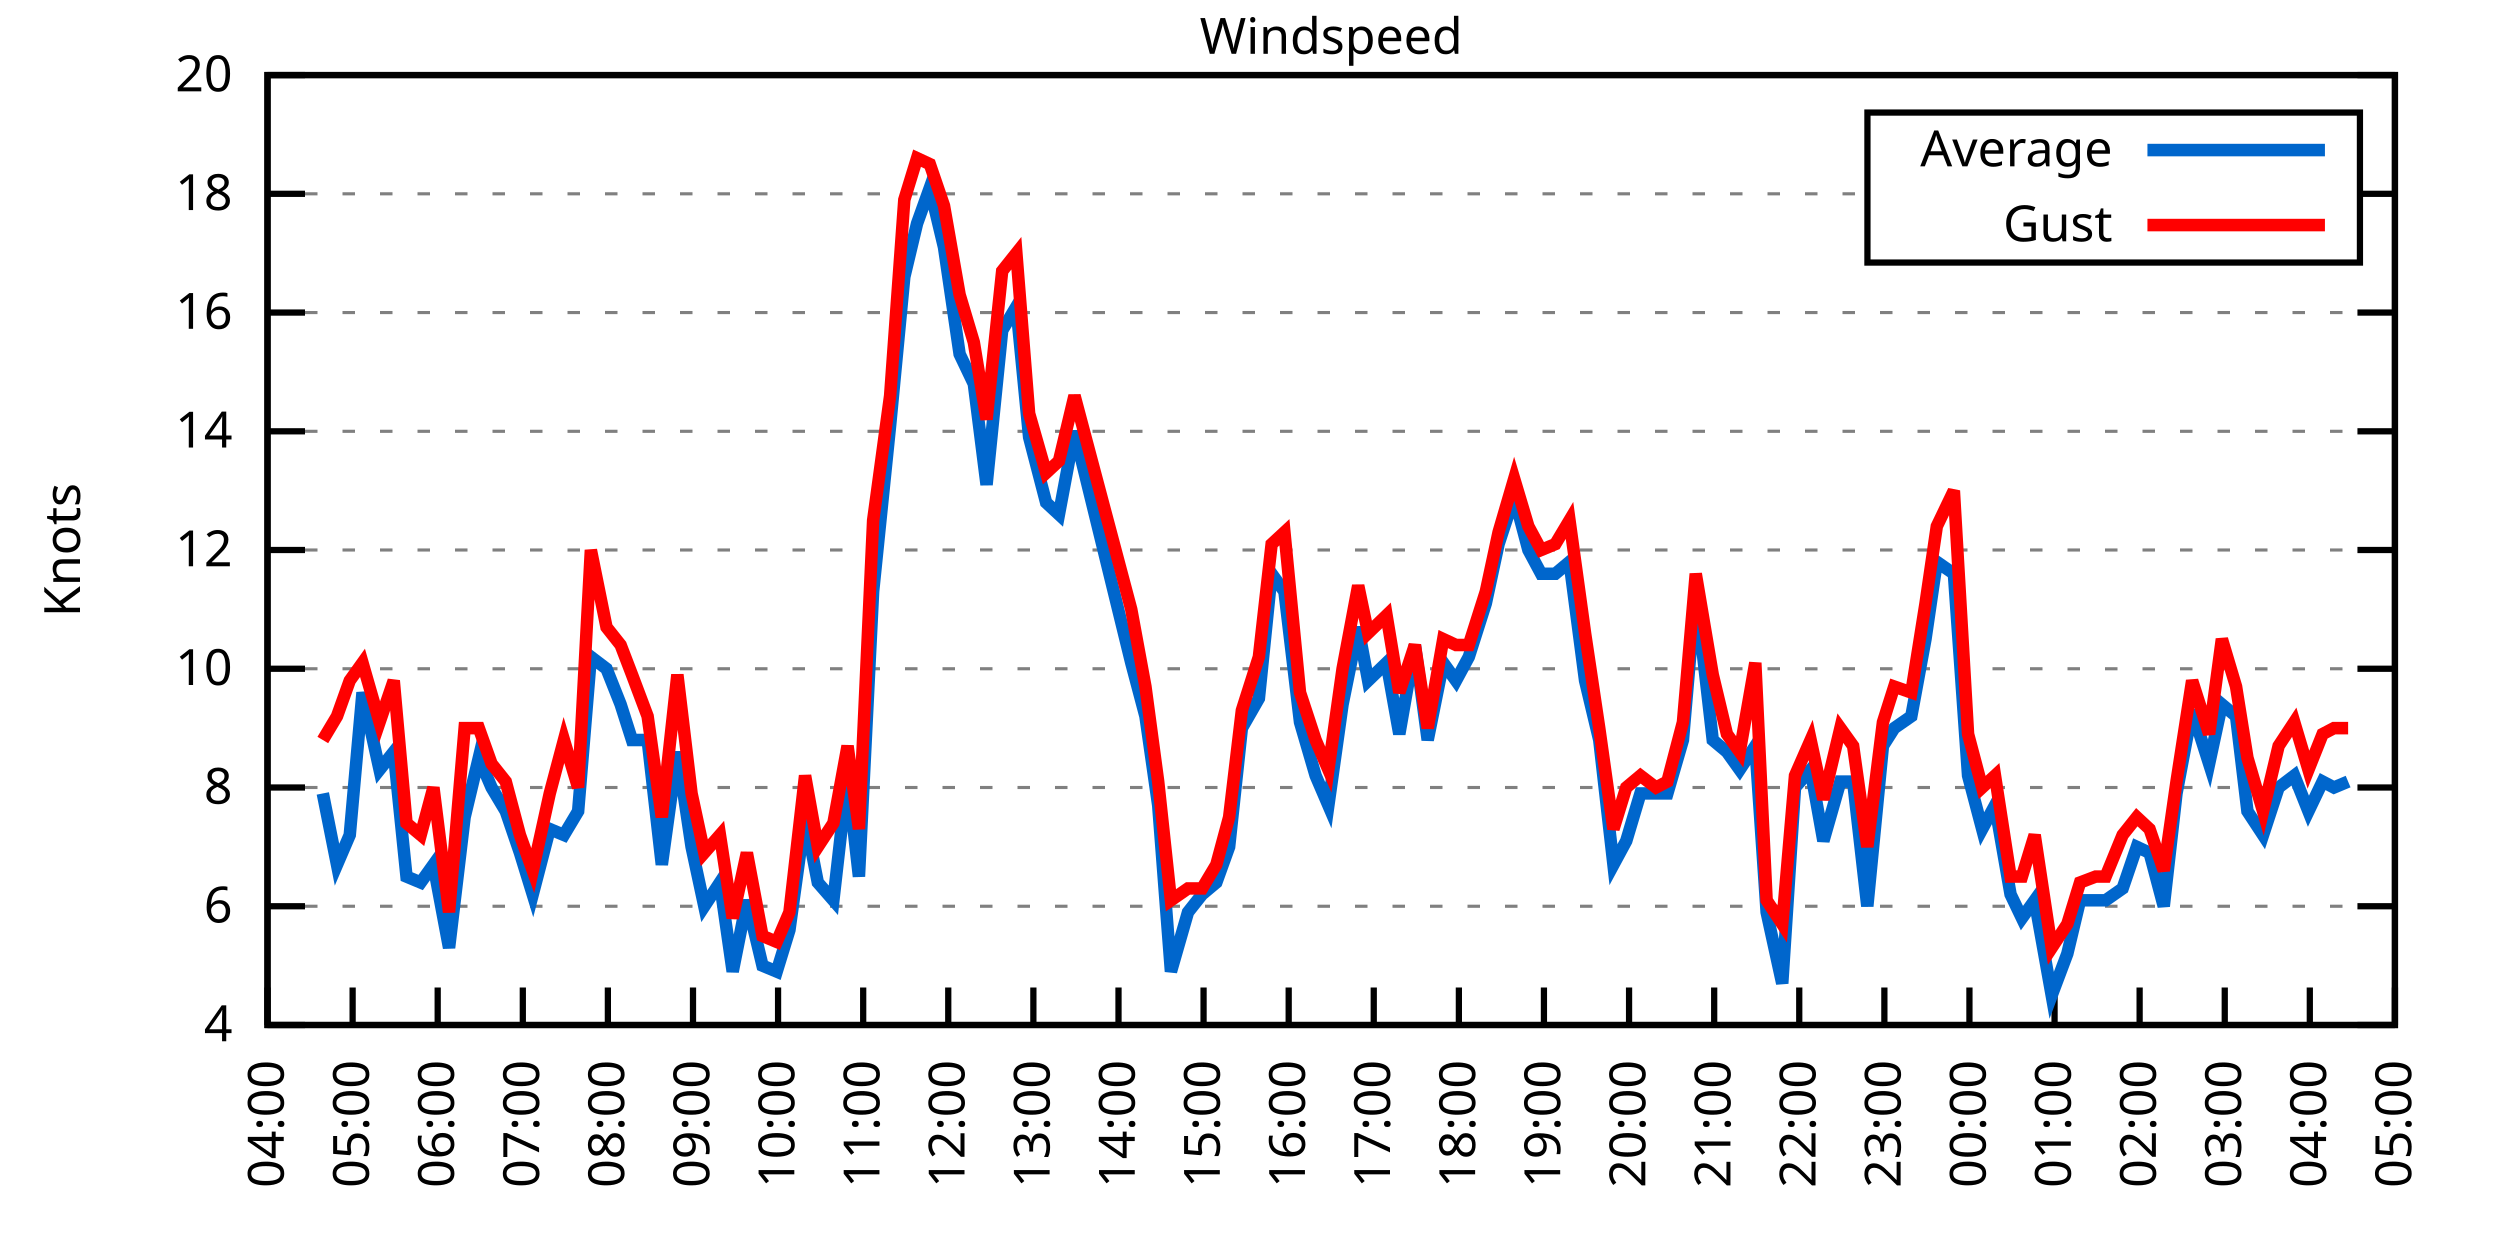
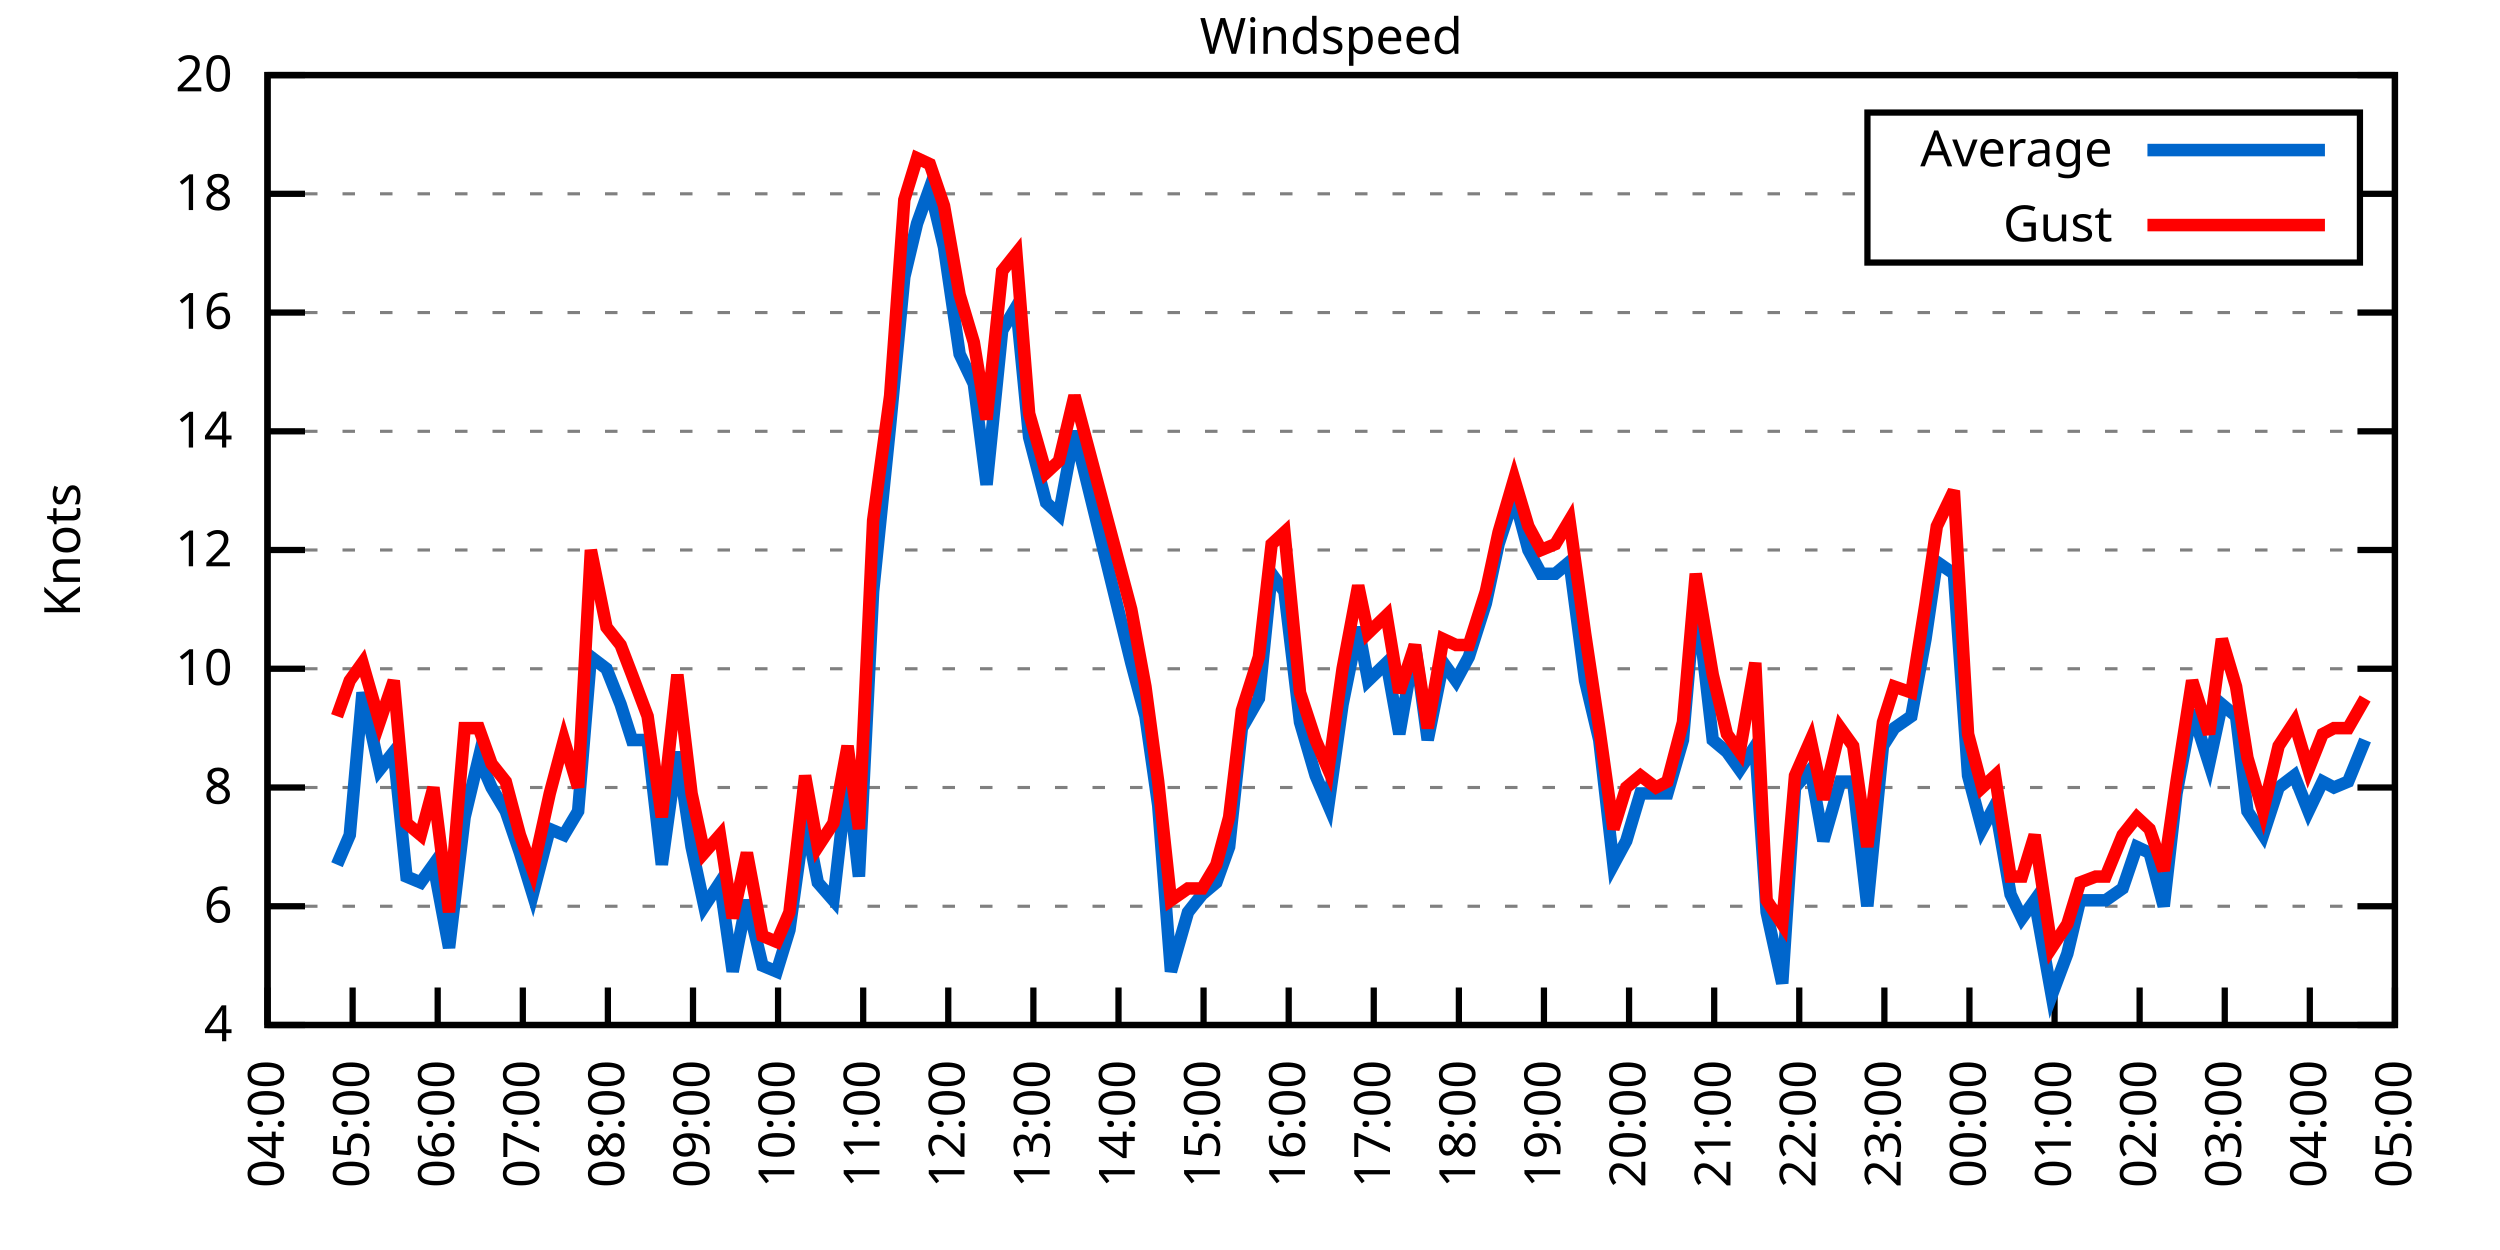
<svg xmlns="http://www.w3.org/2000/svg" xmlns:xlink="http://www.w3.org/1999/xlink" width="400" height="200" viewBox="0 0 400 200">
  <g id="gnuplot_canvas">
    <rect x="0" y="0" width="400" height="200" fill="none" />
    <defs>
      <circle id="gpDot" r="0.5" stroke-width="0.5" stroke="currentColor" />
      <path id="gpPt0" stroke-width="0.333" stroke="currentColor" d="M-1,0 h2 M0,-1 v2" />
      <path id="gpPt1" stroke-width="0.333" stroke="currentColor" d="M-1,-1 L1,1 M1,-1 L-1,1" />
      <path id="gpPt2" stroke-width="0.333" stroke="currentColor" d="M-1,0 L1,0 M0,-1 L0,1 M-1,-1 L1,1 M-1,1 L1,-1" />
      <rect id="gpPt3" stroke-width="0.333" stroke="currentColor" x="-1" y="-1" width="2" height="2" />
      <rect id="gpPt4" stroke-width="0.333" stroke="currentColor" fill="currentColor" x="-1" y="-1" width="2" height="2" />
      <circle id="gpPt5" stroke-width="0.333" stroke="currentColor" cx="0" cy="0" r="1" />
      <use xlink:href="#gpPt5" id="gpPt6" fill="currentColor" stroke="none" />
      <path id="gpPt7" stroke-width="0.333" stroke="currentColor" d="M0,-1.33 L-1.33,0.67 L1.33,0.67 z" />
      <use xlink:href="#gpPt7" id="gpPt8" fill="currentColor" stroke="none" />
      <use xlink:href="#gpPt7" id="gpPt9" stroke="currentColor" transform="rotate(180)" />
      <use xlink:href="#gpPt9" id="gpPt10" fill="currentColor" stroke="none" />
      <use xlink:href="#gpPt3" id="gpPt11" stroke="currentColor" transform="rotate(45)" />
      <use xlink:href="#gpPt11" id="gpPt12" fill="currentColor" stroke="none" />
      <path id="gpPt13" stroke-width="0.333" stroke="currentColor" d="M0,1.330 L1.265,0.411 L0.782,-1.067 L-0.782,-1.076 L-1.265,0.411 z" />
      <use xlink:href="#gpPt13" id="gpPt14" fill="currentColor" stroke="none" />
      <filter id="textbox" filterUnits="objectBoundingBox" x="0" y="0" height="1" width="1">
        <feFlood flood-color="white" flood-opacity="1" result="bgnd" />
        <feComposite in="SourceGraphic" in2="bgnd" operator="atop" />
      </filter>
      <filter id="greybox" filterUnits="objectBoundingBox" x="0" y="0" height="1" width="1">
        <feFlood flood-color="lightgrey" flood-opacity="1" result="grey" />
        <feComposite in="SourceGraphic" in2="grey" operator="atop" />
      </filter>
    </defs>
    <g fill="none" color="white" stroke="currentColor" stroke-width="1.00" stroke-linecap="butt" stroke-linejoin="miter">
</g>
    <g fill="none" color="black" stroke="currentColor" stroke-width="1.00" stroke-linecap="butt" stroke-linejoin="miter">
      <g stroke="none" shape-rendering="crispEdges">
        <polygon fill="rgb(255, 255, 255)" points="42.80,164.00 383.18,164.00 383.18,12.02 42.80,12.02 " />
      </g>
    </g>
    <g fill="none" color="black" stroke="currentColor" stroke-width="1.00" stroke-linecap="butt" stroke-linejoin="miter">
</g>
    <g fill="none" color="black" stroke="black" stroke-width="0.50" stroke-linecap="butt" stroke-linejoin="miter">
</g>
    <g fill="none" color="gray" stroke="currentColor" stroke-width="0.50" stroke-linecap="butt" stroke-linejoin="miter">
      <path stroke="gray" stroke-dasharray="2,4" class="gridline" d="M42.80,164.00 L383.19,164.00  " />
    </g>
    <g fill="none" color="gray" stroke="gray" stroke-width="1.00" stroke-linecap="butt" stroke-linejoin="miter">
</g>
    <g fill="none" color="black" stroke="currentColor" stroke-width="1.00" stroke-linecap="butt" stroke-linejoin="miter">
      <path stroke="black" d="M42.80,164.00 L48.80,164.00 M383.19,164.00 L377.19,164.00  " />
      <g transform="translate(37.20,166.60)" stroke="none" fill="black" font-family="Sans" font-size="8.00" text-anchor="end">
        <text>
          <tspan font-family="Sans"> 4</tspan>
        </text>
      </g>
    </g>
    <g fill="none" color="black" stroke="currentColor" stroke-width="1.00" stroke-linecap="butt" stroke-linejoin="miter">
</g>
    <g fill="none" color="black" stroke="black" stroke-width="0.50" stroke-linecap="butt" stroke-linejoin="miter">
</g>
    <g fill="none" color="gray" stroke="currentColor" stroke-width="0.50" stroke-linecap="butt" stroke-linejoin="miter">
      <path stroke="gray" stroke-dasharray="2,4" class="gridline" d="M42.80,145.00 L383.19,145.00  " />
    </g>
    <g fill="none" color="gray" stroke="gray" stroke-width="1.00" stroke-linecap="butt" stroke-linejoin="miter">
</g>
    <g fill="none" color="black" stroke="currentColor" stroke-width="1.00" stroke-linecap="butt" stroke-linejoin="miter">
      <path stroke="black" d="M42.80,145.00 L48.80,145.00 M383.19,145.00 L377.19,145.00  " />
      <g transform="translate(37.20,147.60)" stroke="none" fill="black" font-family="Sans" font-size="8.00" text-anchor="end">
        <text>
          <tspan font-family="Sans"> 6</tspan>
        </text>
      </g>
    </g>
    <g fill="none" color="black" stroke="currentColor" stroke-width="1.00" stroke-linecap="butt" stroke-linejoin="miter">
</g>
    <g fill="none" color="black" stroke="black" stroke-width="0.50" stroke-linecap="butt" stroke-linejoin="miter">
</g>
    <g fill="none" color="gray" stroke="currentColor" stroke-width="0.50" stroke-linecap="butt" stroke-linejoin="miter">
      <path stroke="gray" stroke-dasharray="2,4" class="gridline" d="M42.80,126.00 L383.19,126.00  " />
    </g>
    <g fill="none" color="gray" stroke="gray" stroke-width="1.00" stroke-linecap="butt" stroke-linejoin="miter">
</g>
    <g fill="none" color="black" stroke="currentColor" stroke-width="1.00" stroke-linecap="butt" stroke-linejoin="miter">
      <path stroke="black" d="M42.80,126.00 L48.80,126.00 M383.19,126.00 L377.19,126.00  " />
      <g transform="translate(37.20,128.60)" stroke="none" fill="black" font-family="Sans" font-size="8.00" text-anchor="end">
        <text>
          <tspan font-family="Sans"> 8</tspan>
        </text>
      </g>
    </g>
    <g fill="none" color="black" stroke="currentColor" stroke-width="1.00" stroke-linecap="butt" stroke-linejoin="miter">
</g>
    <g fill="none" color="black" stroke="black" stroke-width="0.50" stroke-linecap="butt" stroke-linejoin="miter">
</g>
    <g fill="none" color="gray" stroke="currentColor" stroke-width="0.50" stroke-linecap="butt" stroke-linejoin="miter">
      <path stroke="gray" stroke-dasharray="2,4" class="gridline" d="M42.80,107.00 L383.19,107.00  " />
    </g>
    <g fill="none" color="gray" stroke="gray" stroke-width="1.00" stroke-linecap="butt" stroke-linejoin="miter">
</g>
    <g fill="none" color="black" stroke="currentColor" stroke-width="1.00" stroke-linecap="butt" stroke-linejoin="miter">
      <path stroke="black" d="M42.80,107.00 L48.80,107.00 M383.19,107.00 L377.19,107.00  " />
      <g transform="translate(37.20,109.60)" stroke="none" fill="black" font-family="Sans" font-size="8.00" text-anchor="end">
        <text>
          <tspan font-family="Sans"> 10</tspan>
        </text>
      </g>
    </g>
    <g fill="none" color="black" stroke="currentColor" stroke-width="1.00" stroke-linecap="butt" stroke-linejoin="miter">
</g>
    <g fill="none" color="black" stroke="black" stroke-width="0.50" stroke-linecap="butt" stroke-linejoin="miter">
</g>
    <g fill="none" color="gray" stroke="currentColor" stroke-width="0.50" stroke-linecap="butt" stroke-linejoin="miter">
      <path stroke="gray" stroke-dasharray="2,4" class="gridline" d="M42.80,88.00 L383.19,88.00  " />
    </g>
    <g fill="none" color="gray" stroke="gray" stroke-width="1.00" stroke-linecap="butt" stroke-linejoin="miter">
</g>
    <g fill="none" color="black" stroke="currentColor" stroke-width="1.00" stroke-linecap="butt" stroke-linejoin="miter">
      <path stroke="black" d="M42.80,88.00 L48.80,88.00 M383.19,88.00 L377.19,88.00  " />
      <g transform="translate(37.20,90.60)" stroke="none" fill="black" font-family="Sans" font-size="8.00" text-anchor="end">
        <text>
          <tspan font-family="Sans"> 12</tspan>
        </text>
      </g>
    </g>
    <g fill="none" color="black" stroke="currentColor" stroke-width="1.00" stroke-linecap="butt" stroke-linejoin="miter">
</g>
    <g fill="none" color="black" stroke="black" stroke-width="0.50" stroke-linecap="butt" stroke-linejoin="miter">
</g>
    <g fill="none" color="gray" stroke="currentColor" stroke-width="0.50" stroke-linecap="butt" stroke-linejoin="miter">
      <path stroke="gray" stroke-dasharray="2,4" class="gridline" d="M42.80,69.01 L383.19,69.01  " />
    </g>
    <g fill="none" color="gray" stroke="gray" stroke-width="1.00" stroke-linecap="butt" stroke-linejoin="miter">
</g>
    <g fill="none" color="black" stroke="currentColor" stroke-width="1.00" stroke-linecap="butt" stroke-linejoin="miter">
      <path stroke="black" d="M42.80,69.01 L48.80,69.01 M383.19,69.01 L377.19,69.01  " />
      <g transform="translate(37.20,71.61)" stroke="none" fill="black" font-family="Sans" font-size="8.00" text-anchor="end">
        <text>
          <tspan font-family="Sans"> 14</tspan>
        </text>
      </g>
    </g>
    <g fill="none" color="black" stroke="currentColor" stroke-width="1.00" stroke-linecap="butt" stroke-linejoin="miter">
</g>
    <g fill="none" color="black" stroke="black" stroke-width="0.50" stroke-linecap="butt" stroke-linejoin="miter">
</g>
    <g fill="none" color="gray" stroke="currentColor" stroke-width="0.50" stroke-linecap="butt" stroke-linejoin="miter">
      <path stroke="gray" stroke-dasharray="2,4" class="gridline" d="M42.80,50.01 L383.19,50.01  " />
    </g>
    <g fill="none" color="gray" stroke="gray" stroke-width="1.00" stroke-linecap="butt" stroke-linejoin="miter">
</g>
    <g fill="none" color="black" stroke="currentColor" stroke-width="1.00" stroke-linecap="butt" stroke-linejoin="miter">
      <path stroke="black" d="M42.80,50.01 L48.80,50.01 M383.19,50.01 L377.19,50.01  " />
      <g transform="translate(37.20,52.61)" stroke="none" fill="black" font-family="Sans" font-size="8.00" text-anchor="end">
        <text>
          <tspan font-family="Sans"> 16</tspan>
        </text>
      </g>
    </g>
    <g fill="none" color="black" stroke="currentColor" stroke-width="1.00" stroke-linecap="butt" stroke-linejoin="miter">
</g>
    <g fill="none" color="black" stroke="black" stroke-width="0.50" stroke-linecap="butt" stroke-linejoin="miter">
</g>
    <g fill="none" color="gray" stroke="currentColor" stroke-width="0.50" stroke-linecap="butt" stroke-linejoin="miter">
      <path stroke="gray" stroke-dasharray="2,4" class="gridline" d="M42.80,31.01 L298.79,31.01 M377.59,31.01 L383.19,31.01  " />
    </g>
    <g fill="none" color="gray" stroke="gray" stroke-width="1.00" stroke-linecap="butt" stroke-linejoin="miter">
</g>
    <g fill="none" color="black" stroke="currentColor" stroke-width="1.00" stroke-linecap="butt" stroke-linejoin="miter">
      <path stroke="black" d="M42.80,31.01 L48.80,31.01 M383.19,31.01 L377.19,31.01  " />
      <g transform="translate(37.20,33.61)" stroke="none" fill="black" font-family="Sans" font-size="8.00" text-anchor="end">
        <text>
          <tspan font-family="Sans"> 18</tspan>
        </text>
      </g>
    </g>
    <g fill="none" color="black" stroke="currentColor" stroke-width="1.00" stroke-linecap="butt" stroke-linejoin="miter">
</g>
    <g fill="none" color="black" stroke="black" stroke-width="0.50" stroke-linecap="butt" stroke-linejoin="miter">
</g>
    <g fill="none" color="gray" stroke="currentColor" stroke-width="0.50" stroke-linecap="butt" stroke-linejoin="miter">
      <path stroke="gray" stroke-dasharray="2,4" class="gridline" d="M42.80,12.01 L383.19,12.01  " />
    </g>
    <g fill="none" color="gray" stroke="gray" stroke-width="1.00" stroke-linecap="butt" stroke-linejoin="miter">
</g>
    <g fill="none" color="black" stroke="currentColor" stroke-width="1.00" stroke-linecap="butt" stroke-linejoin="miter">
      <path stroke="black" d="M42.80,12.01 L48.80,12.01 M383.19,12.01 L377.19,12.01  " />
      <g transform="translate(37.20,14.61)" stroke="none" fill="black" font-family="Sans" font-size="8.00" text-anchor="end">
        <text>
          <tspan font-family="Sans"> 20</tspan>
        </text>
      </g>
    </g>
    <g fill="none" color="black" stroke="currentColor" stroke-width="1.00" stroke-linecap="butt" stroke-linejoin="miter">
      <path stroke="black" d="M42.80,164.00 L42.80,158.00  " />
      <g transform="translate(45.40,169.60) rotate(270.00)" stroke="none" fill="black" font-family="Sans" font-size="8.00" text-anchor="end">
        <text>
          <tspan font-family="Sans">04:00</tspan>
        </text>
      </g>
    </g>
    <g fill="none" color="black" stroke="currentColor" stroke-width="1.00" stroke-linecap="butt" stroke-linejoin="miter">
      <path stroke="black" d="M56.42,164.00 L56.42,158.00  " />
      <g transform="translate(59.02,169.60) rotate(270.00)" stroke="none" fill="black" font-family="Sans" font-size="8.00" text-anchor="end">
        <text>
          <tspan font-family="Sans">05:00</tspan>
        </text>
      </g>
    </g>
    <g fill="none" color="black" stroke="currentColor" stroke-width="1.00" stroke-linecap="butt" stroke-linejoin="miter">
      <path stroke="black" d="M70.03,164.00 L70.03,158.00  " />
      <g transform="translate(72.63,169.60) rotate(270.00)" stroke="none" fill="black" font-family="Sans" font-size="8.00" text-anchor="end">
        <text>
          <tspan font-family="Sans">06:00</tspan>
        </text>
      </g>
    </g>
    <g fill="none" color="black" stroke="currentColor" stroke-width="1.00" stroke-linecap="butt" stroke-linejoin="miter">
      <path stroke="black" d="M83.65,164.00 L83.65,158.00  " />
      <g transform="translate(86.25,169.60) rotate(270.00)" stroke="none" fill="black" font-family="Sans" font-size="8.00" text-anchor="end">
        <text>
          <tspan font-family="Sans">07:00</tspan>
        </text>
      </g>
    </g>
    <g fill="none" color="black" stroke="currentColor" stroke-width="1.00" stroke-linecap="butt" stroke-linejoin="miter">
      <path stroke="black" d="M97.26,164.00 L97.26,158.00  " />
      <g transform="translate(99.86,169.60) rotate(270.00)" stroke="none" fill="black" font-family="Sans" font-size="8.00" text-anchor="end">
        <text>
          <tspan font-family="Sans">08:00</tspan>
        </text>
      </g>
    </g>
    <g fill="none" color="black" stroke="currentColor" stroke-width="1.00" stroke-linecap="butt" stroke-linejoin="miter">
      <path stroke="black" d="M110.88,164.00 L110.88,158.00  " />
      <g transform="translate(113.48,169.60) rotate(270.00)" stroke="none" fill="black" font-family="Sans" font-size="8.00" text-anchor="end">
        <text>
          <tspan font-family="Sans">09:00</tspan>
        </text>
      </g>
    </g>
    <g fill="none" color="black" stroke="currentColor" stroke-width="1.00" stroke-linecap="butt" stroke-linejoin="miter">
      <path stroke="black" d="M124.49,164.00 L124.49,158.00  " />
      <g transform="translate(127.09,169.60) rotate(270.00)" stroke="none" fill="black" font-family="Sans" font-size="8.00" text-anchor="end">
        <text>
          <tspan font-family="Sans">10:00</tspan>
        </text>
      </g>
    </g>
    <g fill="none" color="black" stroke="currentColor" stroke-width="1.00" stroke-linecap="butt" stroke-linejoin="miter">
      <path stroke="black" d="M138.11,164.00 L138.11,158.00  " />
      <g transform="translate(140.71,169.60) rotate(270.00)" stroke="none" fill="black" font-family="Sans" font-size="8.00" text-anchor="end">
        <text>
          <tspan font-family="Sans">11:00</tspan>
        </text>
      </g>
    </g>
    <g fill="none" color="black" stroke="currentColor" stroke-width="1.00" stroke-linecap="butt" stroke-linejoin="miter">
      <path stroke="black" d="M151.72,164.00 L151.72,158.00  " />
      <g transform="translate(154.32,169.60) rotate(270.00)" stroke="none" fill="black" font-family="Sans" font-size="8.00" text-anchor="end">
        <text>
          <tspan font-family="Sans">12:00</tspan>
        </text>
      </g>
    </g>
    <g fill="none" color="black" stroke="currentColor" stroke-width="1.00" stroke-linecap="butt" stroke-linejoin="miter">
      <path stroke="black" d="M165.34,164.00 L165.34,158.00  " />
      <g transform="translate(167.94,169.60) rotate(270.00)" stroke="none" fill="black" font-family="Sans" font-size="8.00" text-anchor="end">
        <text>
          <tspan font-family="Sans">13:00</tspan>
        </text>
      </g>
    </g>
    <g fill="none" color="black" stroke="currentColor" stroke-width="1.00" stroke-linecap="butt" stroke-linejoin="miter">
      <path stroke="black" d="M178.96,164.00 L178.96,158.00  " />
      <g transform="translate(181.56,169.60) rotate(270.00)" stroke="none" fill="black" font-family="Sans" font-size="8.00" text-anchor="end">
        <text>
          <tspan font-family="Sans">14:00</tspan>
        </text>
      </g>
    </g>
    <g fill="none" color="black" stroke="currentColor" stroke-width="1.00" stroke-linecap="butt" stroke-linejoin="miter">
      <path stroke="black" d="M192.57,164.00 L192.57,158.00  " />
      <g transform="translate(195.17,169.60) rotate(270.00)" stroke="none" fill="black" font-family="Sans" font-size="8.00" text-anchor="end">
        <text>
          <tspan font-family="Sans">15:00</tspan>
        </text>
      </g>
    </g>
    <g fill="none" color="black" stroke="currentColor" stroke-width="1.00" stroke-linecap="butt" stroke-linejoin="miter">
      <path stroke="black" d="M206.19,164.00 L206.19,158.00  " />
      <g transform="translate(208.79,169.60) rotate(270.00)" stroke="none" fill="black" font-family="Sans" font-size="8.00" text-anchor="end">
        <text>
          <tspan font-family="Sans">16:00</tspan>
        </text>
      </g>
    </g>
    <g fill="none" color="black" stroke="currentColor" stroke-width="1.00" stroke-linecap="butt" stroke-linejoin="miter">
      <path stroke="black" d="M219.80,164.00 L219.80,158.00  " />
      <g transform="translate(222.40,169.60) rotate(270.00)" stroke="none" fill="black" font-family="Sans" font-size="8.00" text-anchor="end">
        <text>
          <tspan font-family="Sans">17:00</tspan>
        </text>
      </g>
    </g>
    <g fill="none" color="black" stroke="currentColor" stroke-width="1.00" stroke-linecap="butt" stroke-linejoin="miter">
      <path stroke="black" d="M233.42,164.00 L233.42,158.00  " />
      <g transform="translate(236.02,169.60) rotate(270.00)" stroke="none" fill="black" font-family="Sans" font-size="8.00" text-anchor="end">
        <text>
          <tspan font-family="Sans">18:00</tspan>
        </text>
      </g>
    </g>
    <g fill="none" color="black" stroke="currentColor" stroke-width="1.00" stroke-linecap="butt" stroke-linejoin="miter">
      <path stroke="black" d="M247.03,164.00 L247.03,158.00  " />
      <g transform="translate(249.63,169.60) rotate(270.00)" stroke="none" fill="black" font-family="Sans" font-size="8.00" text-anchor="end">
        <text>
          <tspan font-family="Sans">19:00</tspan>
        </text>
      </g>
    </g>
    <g fill="none" color="black" stroke="currentColor" stroke-width="1.00" stroke-linecap="butt" stroke-linejoin="miter">
      <path stroke="black" d="M260.65,164.00 L260.65,158.00  " />
      <g transform="translate(263.25,169.60) rotate(270.00)" stroke="none" fill="black" font-family="Sans" font-size="8.00" text-anchor="end">
        <text>
          <tspan font-family="Sans">20:00</tspan>
        </text>
      </g>
    </g>
    <g fill="none" color="black" stroke="currentColor" stroke-width="1.00" stroke-linecap="butt" stroke-linejoin="miter">
      <path stroke="black" d="M274.27,164.00 L274.27,158.00  " />
      <g transform="translate(276.87,169.60) rotate(270.00)" stroke="none" fill="black" font-family="Sans" font-size="8.00" text-anchor="end">
        <text>
          <tspan font-family="Sans">21:00</tspan>
        </text>
      </g>
    </g>
    <g fill="none" color="black" stroke="currentColor" stroke-width="1.00" stroke-linecap="butt" stroke-linejoin="miter">
      <path stroke="black" d="M287.88,164.00 L287.88,158.00  " />
      <g transform="translate(290.48,169.60) rotate(270.00)" stroke="none" fill="black" font-family="Sans" font-size="8.00" text-anchor="end">
        <text>
          <tspan font-family="Sans">22:00</tspan>
        </text>
      </g>
    </g>
    <g fill="none" color="black" stroke="currentColor" stroke-width="1.00" stroke-linecap="butt" stroke-linejoin="miter">
      <path stroke="black" d="M301.50,164.00 L301.50,158.00  " />
      <g transform="translate(304.10,169.60) rotate(270.00)" stroke="none" fill="black" font-family="Sans" font-size="8.00" text-anchor="end">
        <text>
          <tspan font-family="Sans">23:00</tspan>
        </text>
      </g>
    </g>
    <g fill="none" color="black" stroke="currentColor" stroke-width="1.00" stroke-linecap="butt" stroke-linejoin="miter">
      <path stroke="black" d="M315.11,164.00 L315.11,158.00  " />
      <g transform="translate(317.71,169.60) rotate(270.00)" stroke="none" fill="black" font-family="Sans" font-size="8.00" text-anchor="end">
        <text>
          <tspan font-family="Sans">00:00</tspan>
        </text>
      </g>
    </g>
    <g fill="none" color="black" stroke="currentColor" stroke-width="1.00" stroke-linecap="butt" stroke-linejoin="miter">
      <path stroke="black" d="M328.73,164.00 L328.73,158.00  " />
      <g transform="translate(331.33,169.60) rotate(270.00)" stroke="none" fill="black" font-family="Sans" font-size="8.00" text-anchor="end">
        <text>
          <tspan font-family="Sans">01:00</tspan>
        </text>
      </g>
    </g>
    <g fill="none" color="black" stroke="currentColor" stroke-width="1.00" stroke-linecap="butt" stroke-linejoin="miter">
      <path stroke="black" d="M342.34,164.00 L342.34,158.00  " />
      <g transform="translate(344.94,169.60) rotate(270.00)" stroke="none" fill="black" font-family="Sans" font-size="8.00" text-anchor="end">
        <text>
          <tspan font-family="Sans">02:00</tspan>
        </text>
      </g>
    </g>
    <g fill="none" color="black" stroke="currentColor" stroke-width="1.00" stroke-linecap="butt" stroke-linejoin="miter">
      <path stroke="black" d="M355.96,164.00 L355.96,158.00  " />
      <g transform="translate(358.56,169.60) rotate(270.00)" stroke="none" fill="black" font-family="Sans" font-size="8.00" text-anchor="end">
        <text>
          <tspan font-family="Sans">03:00</tspan>
        </text>
      </g>
    </g>
    <g fill="none" color="black" stroke="currentColor" stroke-width="1.00" stroke-linecap="butt" stroke-linejoin="miter">
      <path stroke="black" d="M369.57,164.00 L369.57,158.00  " />
      <g transform="translate(372.17,169.60) rotate(270.00)" stroke="none" fill="black" font-family="Sans" font-size="8.00" text-anchor="end">
        <text>
          <tspan font-family="Sans">04:00</tspan>
        </text>
      </g>
    </g>
    <g fill="none" color="black" stroke="currentColor" stroke-width="1.00" stroke-linecap="butt" stroke-linejoin="miter">
      <path stroke="black" d="M383.19,164.00 L383.19,158.00  " />
      <g transform="translate(385.79,169.60) rotate(270.00)" stroke="none" fill="black" font-family="Sans" font-size="8.00" text-anchor="end">
        <text>
          <tspan font-family="Sans">05:00</tspan>
        </text>
      </g>
    </g>
    <g fill="none" color="black" stroke="currentColor" stroke-width="1.00" stroke-linecap="butt" stroke-linejoin="miter">
</g>
    <g fill="none" color="black" stroke="currentColor" stroke-width="1.00" stroke-linecap="butt" stroke-linejoin="miter">
      <path stroke="black" d="M42.80,12.01 L42.80,164.00 L383.19,164.00 L383.19,12.01 L42.80,12.01 Z  " />
    </g>
    <g fill="none" color="black" stroke="currentColor" stroke-width="1.00" stroke-linecap="butt" stroke-linejoin="miter">
</g>
    <g fill="none" color="black" stroke="currentColor" stroke-width="1.00" stroke-linecap="butt" stroke-linejoin="miter">
      <path stroke="black" d="M298.79,42.01 L298.79,18.01 L377.59,18.01 L377.59,42.01 L298.79,42.01 Z  " />
    </g>
    <g id="Windspeed_plot_1">
      <g fill="none" color="white" stroke="black" stroke-width="2.00" stroke-linecap="butt" stroke-linejoin="miter">
</g>
      <g fill="none" color="black" stroke="currentColor" stroke-width="2.00" stroke-linecap="butt" stroke-linejoin="miter">
        <g transform="translate(337.99,26.61)" stroke="none" fill="black" font-family="Sans" font-size="8.00" text-anchor="end">
          <text>
            <tspan font-family="Sans">Average</tspan>
          </text>
        </g>
      </g>
      <g fill="none" color="black" stroke="currentColor" stroke-width="2.00" stroke-linecap="butt" stroke-linejoin="miter">
-         <path stroke="rgb(  0, 102, 204)" d="M343.59,24.01 L371.99,24.01 M51.65,126.95 L53.92,138.35 L55.96,133.60 L58.00,110.80 L60.73,123.15 L63.00,120.30   L65.04,140.25 L67.31,141.20 L69.35,138.35 L71.85,151.65 L74.34,130.75 L76.61,121.25 L78.65,126.00 L80.92,129.80   L83.19,136.45 L85.24,143.10 L87.96,132.65 L90.23,133.60 L92.50,129.80 L94.54,105.10 L97.04,107.00 L99.30,112.70   L101.12,118.40 L103.62,118.40 L105.89,138.35 L108.38,120.30 L110.65,135.50 L112.69,145.00 L115.19,141.20 L117.23,155.45   L119.50,144.05 L122.00,154.50 L124.27,155.45 L126.31,148.80 L128.81,130.75 L130.85,141.20 L133.34,144.05 L135.61,124.10   L137.43,140.25 L139.70,94.65 L142.42,68.06 L144.69,44.31 L146.73,35.76 L148.77,30.06 L151.04,39.56 L153.54,56.66   L155.81,61.41 L157.85,77.56 L160.35,52.86 L162.62,49.06 L164.66,69.96 L167.38,80.41 L169.43,82.31 L171.92,69.01   L181.00,106.05 L183.27,114.60 L185.31,128.85 L187.35,155.45 L190.08,145.95 L192.34,143.10 L194.61,141.20 L196.66,135.50   L198.70,116.50 L201.42,111.75 L203.46,91.80 L205.51,94.65 L208.00,115.55 L210.50,124.10 L212.54,128.85 L214.81,112.70   L217.31,100.35 L218.90,108.90 L221.85,106.05 L223.89,117.45 L226.38,103.20 L228.43,118.40 L230.92,106.05 L232.96,108.90   L235.01,105.10 L237.73,96.55 L239.77,87.06 L242.27,79.46 L244.54,88.00 L246.58,91.80 L248.85,91.80 L251.12,89.90   L253.61,108.90 L255.88,118.40 L258.15,138.35 L260.20,134.55 L262.47,126.95 L264.96,126.95 L266.78,126.95 L269.27,118.40   L271.32,94.65 L274.04,118.40 L276.31,120.30 L278.35,123.15 L280.85,119.35 L282.66,145.95 L285.16,157.35 L287.20,126.00   L289.70,123.15 L291.74,134.55 L294.46,125.05 L296.50,125.05 L298.77,145.00 L301.27,119.35 L303.08,116.50 L305.81,114.60   L308.08,102.25 L309.89,89.90 L312.62,91.80 L314.89,124.10 L317.15,132.65 L319.20,128.85 L321.69,143.10 L323.51,146.90   L325.55,144.05 L328.27,159.25 L330.77,152.60 L332.81,144.05 L335.31,144.05 L336.90,144.05 L339.62,142.15 L341.89,135.50   L343.93,136.45 L346.20,145.00 L348.24,126.95 L350.74,113.65 L353.46,122.20 L355.50,112.70 L357.77,114.60 L359.59,129.80   L362.09,133.60 L364.58,126.00 L367.08,124.10 L369.35,129.80 L371.62,125.05 L373.43,126.00 L375.70,125.05  " />
+         <path stroke="rgb(  0, 102, 204)" d="M343.59,24.01 L371.99,24.01 M53.92,138.35 L55.96,133.60 L58.00,110.80 L60.73,123.15 L63.00,120.30 L65.04,140.25   L67.31,141.20 L69.35,138.35 L71.85,151.65 L74.34,130.75 L76.61,121.25 L78.65,126.00 L80.92,129.80 L83.19,136.45   L85.24,143.10 L87.96,132.65 L90.23,133.60 L92.50,129.80 L94.54,105.10 L97.04,107.00 L99.30,112.70 L101.12,118.40   L103.62,118.40 L105.89,138.35 L108.38,120.30 L110.65,135.50 L112.69,145.00 L115.19,141.20 L117.23,155.45 L119.50,144.05   L122.00,154.50 L124.27,155.45 L126.31,148.80 L128.81,130.75 L130.85,141.20 L133.34,144.05 L135.61,124.10 L137.43,140.25   L139.70,94.65 L142.42,68.06 L144.69,44.31 L146.73,35.76 L148.77,30.06 L151.04,39.56 L153.54,56.66 L155.81,61.41   L157.85,77.56 L160.35,52.86 L162.62,49.06 L164.66,69.96 L167.38,80.41 L169.43,82.31 L171.92,69.01 L181.00,106.05   L183.27,114.60 L185.31,128.85 L187.35,155.45 L190.08,145.95 L192.34,143.10 L194.61,141.20 L196.66,135.50 L198.70,116.50   L201.42,111.75 L203.46,91.80 L205.51,94.65 L208.00,115.55 L210.50,124.10 L212.54,128.85 L214.81,112.70 L217.31,100.35   L218.90,108.90 L221.85,106.05 L223.89,117.45 L226.38,103.20 L228.43,118.40 L230.92,106.05 L232.96,108.90 L235.01,105.10   L237.73,96.55 L239.77,87.06 L242.27,79.46 L244.54,88.00 L246.58,91.80 L248.85,91.80 L251.12,89.90 L253.61,108.90   L255.88,118.40 L258.15,138.35 L260.20,134.55 L262.47,126.95 L264.96,126.95 L266.78,126.95 L269.27,118.40 L271.32,94.65   L274.04,118.40 L276.31,120.30 L278.35,123.15 L280.85,119.35 L282.66,145.95 L285.16,157.35 L287.20,126.00 L289.70,123.15   L291.74,134.55 L294.46,125.05 L296.50,125.05 L298.77,145.00 L301.27,119.35 L303.08,116.50 L305.81,114.60 L308.08,102.25   L309.89,89.90 L312.62,91.80 L314.89,124.10 L317.15,132.65 L319.20,128.85 L321.69,143.10 L323.51,146.90 L325.55,144.05   L328.27,159.25 L330.77,152.60 L332.81,144.05 L335.31,144.05 L336.90,144.05 L339.62,142.15 L341.89,135.50 L343.93,136.45   L346.20,145.00 L348.24,126.95 L350.74,113.65 L353.46,122.20 L355.50,112.70 L357.77,114.60 L359.59,129.80 L362.09,133.60   L364.58,126.00 L367.08,124.10 L369.35,129.80 L371.62,125.05 L373.43,126.00 L375.70,125.05 L378.42,118.40  " />
      </g>
    </g>
    <g id="Windspeed_plot_2">
      <g fill="none" color="black" stroke="currentColor" stroke-width="2.00" stroke-linecap="butt" stroke-linejoin="miter">
        <g transform="translate(337.99,38.61)" stroke="none" fill="black" font-family="Sans" font-size="8.00" text-anchor="end">
          <text>
            <tspan font-family="Sans">Gust</tspan>
          </text>
        </g>
      </g>
      <g fill="none" color="black" stroke="currentColor" stroke-width="2.00" stroke-linecap="butt" stroke-linejoin="miter">
-         <path stroke="rgb(255,   0,   0)" d="M343.59,36.01 L371.99,36.01 M51.65,118.40 L53.92,114.60 L55.96,108.90 L58.00,106.05 L60.73,115.55 L63.00,108.90   L65.04,131.70 L67.31,133.60 L69.35,126.00 L71.85,145.95 L74.34,116.50 L76.61,116.50 L78.65,122.20 L80.92,125.05   L83.19,133.60 L85.24,139.30 L87.96,126.95 L90.23,118.40 L92.50,126.00 L94.54,88.00 L97.04,100.35 L99.30,103.20   L101.12,107.95 L103.62,114.60 L105.89,130.75 L108.38,107.95 L110.65,126.95 L112.69,136.45 L115.19,133.60 L117.23,146.90   L119.50,136.45 L122.00,149.75 L124.27,150.70 L126.31,145.95 L128.81,124.10 L130.85,135.50 L133.34,131.70 L135.61,119.35   L137.43,132.65 L139.70,83.26 L142.42,63.31 L144.69,31.96 L146.73,25.31 L148.77,26.26 L151.04,32.91 L153.54,47.16   L155.81,54.76 L157.85,67.11 L160.35,43.36 L162.62,40.51 L164.66,66.16 L167.38,75.66 L169.43,73.76 L171.92,63.31   L181.00,97.50 L183.27,109.85 L185.31,125.05 L187.35,144.05 L190.08,142.15 L192.34,142.15 L194.61,138.35 L196.66,130.75   L198.70,113.65 L201.42,105.10 L203.46,87.06 L205.51,85.16 L208.00,110.80 L210.50,118.40 L212.54,123.15 L214.81,107.00   L217.31,93.70 L218.90,101.30 L221.85,98.45 L223.89,110.80 L226.38,103.20 L228.43,116.50 L230.92,102.25 L232.96,103.20   L235.01,103.20 L237.73,94.65 L239.77,85.16 L242.27,76.61 L244.54,84.21 L246.58,88.00 L248.85,87.06 L251.12,83.26   L253.61,101.30 L255.88,116.50 L258.15,132.65 L260.20,126.00 L262.47,124.10 L264.96,126.00 L266.78,125.05 L269.27,115.55   L271.32,91.80 L274.04,107.95 L276.31,117.45 L278.35,120.30 L280.85,106.05 L282.66,144.05 L285.16,147.85 L287.20,124.10   L289.70,118.40 L291.74,127.90 L294.46,116.50 L296.50,119.35 L298.77,135.50 L301.27,115.55 L303.08,109.85 L305.81,110.80   L308.08,96.55 L309.89,84.21 L312.62,78.51 L314.89,117.45 L317.15,126.00 L319.20,124.10 L321.69,140.25 L323.51,140.25   L325.55,133.60 L328.27,151.65 L330.77,147.85 L332.81,141.20 L335.31,140.25 L336.90,140.25 L339.62,133.60 L341.89,130.75   L343.93,132.65 L346.20,139.30 L348.24,125.05 L350.74,108.90 L353.46,117.45 L355.50,102.25 L357.77,109.85 L359.59,121.25   L362.09,129.80 L364.58,119.35 L367.08,115.55 L369.35,123.15 L371.62,117.45 L373.43,116.50 L375.70,116.50  " />
+         <path stroke="rgb(255,   0,   0)" d="M343.59,36.01 L371.99,36.01 M53.92,114.60 L55.96,108.90 L58.00,106.05 L60.73,115.55 L63.00,108.90 L65.04,131.70   L67.31,133.60 L69.35,126.00 L71.85,145.95 L74.34,116.50 L76.61,116.50 L78.65,122.20 L80.92,125.05 L83.19,133.60   L85.24,139.30 L87.96,126.95 L90.23,118.40 L92.50,126.00 L94.54,88.00 L97.04,100.35 L99.30,103.20 L101.12,107.95   L103.62,114.60 L105.89,130.75 L108.38,107.95 L110.65,126.95 L112.69,136.45 L115.19,133.60 L117.23,146.90 L119.50,136.45   L122.00,149.75 L124.27,150.70 L126.31,145.95 L128.81,124.10 L130.85,135.50 L133.34,131.70 L135.61,119.35 L137.43,132.65   L139.70,83.26 L142.42,63.31 L144.69,31.96 L146.73,25.31 L148.77,26.26 L151.04,32.91 L153.54,47.16 L155.81,54.76   L157.85,67.11 L160.35,43.36 L162.62,40.51 L164.66,66.16 L167.38,75.66 L169.43,73.76 L171.92,63.31 L181.00,97.50   L183.27,109.85 L185.31,125.05 L187.35,144.05 L190.08,142.15 L192.34,142.15 L194.61,138.35 L196.66,130.75 L198.70,113.65   L201.42,105.10 L203.46,87.06 L205.51,85.16 L208.00,110.80 L210.50,118.40 L212.54,123.15 L214.81,107.00 L217.31,93.70   L218.90,101.30 L221.85,98.45 L223.89,110.80 L226.38,103.20 L228.43,116.50 L230.92,102.25 L232.96,103.20 L235.01,103.20   L237.73,94.65 L239.77,85.16 L242.27,76.61 L244.54,84.21 L246.58,88.00 L248.85,87.06 L251.12,83.26 L253.61,101.30   L255.88,116.50 L258.15,132.65 L260.20,126.00 L262.47,124.10 L264.96,126.00 L266.78,125.05 L269.27,115.55 L271.32,91.80   L274.04,107.95 L276.31,117.45 L278.35,120.30 L280.85,106.05 L282.66,144.05 L285.16,147.85 L287.20,124.10 L289.70,118.40   L291.74,127.90 L294.46,116.50 L296.50,119.35 L298.77,135.50 L301.27,115.55 L303.08,109.85 L305.81,110.80 L308.08,96.55   L309.89,84.21 L312.62,78.51 L314.89,117.45 L317.15,126.00 L319.20,124.10 L321.69,140.25 L323.51,140.25 L325.55,133.60   L328.27,151.65 L330.77,147.85 L332.81,141.20 L335.31,140.25 L336.90,140.25 L339.62,133.60 L341.89,130.75 L343.93,132.65   L346.20,139.30 L348.24,125.05 L350.74,108.90 L353.46,117.45 L355.50,102.25 L357.77,109.85 L359.59,121.25 L362.09,129.80   L364.58,119.35 L367.08,115.55 L369.35,123.15 L371.62,117.45 L373.43,116.50 L375.70,116.50 L378.42,111.75  " />
      </g>
    </g>
    <g fill="none" color="black" stroke="currentColor" stroke-width="2.00" stroke-linecap="butt" stroke-linejoin="miter">
</g>
    <g fill="none" color="black" stroke="black" stroke-width="1.00" stroke-linecap="butt" stroke-linejoin="miter">
</g>
    <g fill="none" color="black" stroke="currentColor" stroke-width="1.00" stroke-linecap="butt" stroke-linejoin="miter">
      <path stroke="black" d="M42.80,12.01 L42.80,164.00 L383.19,164.00 L383.19,12.01 L42.80,12.01 Z  " />
      <g transform="translate(12.80,88.01) rotate(270.00)" stroke="none" fill="black" font-family="Sans" font-size="8.00" text-anchor="middle">
        <text>
          <tspan font-family="Sans">Knots</tspan>
        </text>
      </g>
    </g>
    <g fill="none" color="black" stroke="currentColor" stroke-width="1.00" stroke-linecap="butt" stroke-linejoin="miter">
</g>
    <g fill="none" color="black" stroke="currentColor" stroke-width="1.00" stroke-linecap="butt" stroke-linejoin="miter">
      <g transform="translate(212.99,8.61)" stroke="none" fill="black" font-family="Sans" font-size="8.00" text-anchor="middle">
        <text>
          <tspan font-family="Sans">Windspeed</tspan>
        </text>
      </g>
    </g>
    <g fill="none" color="black" stroke="currentColor" stroke-width="1.00" stroke-linecap="butt" stroke-linejoin="miter">
</g>
  </g>
</svg>
